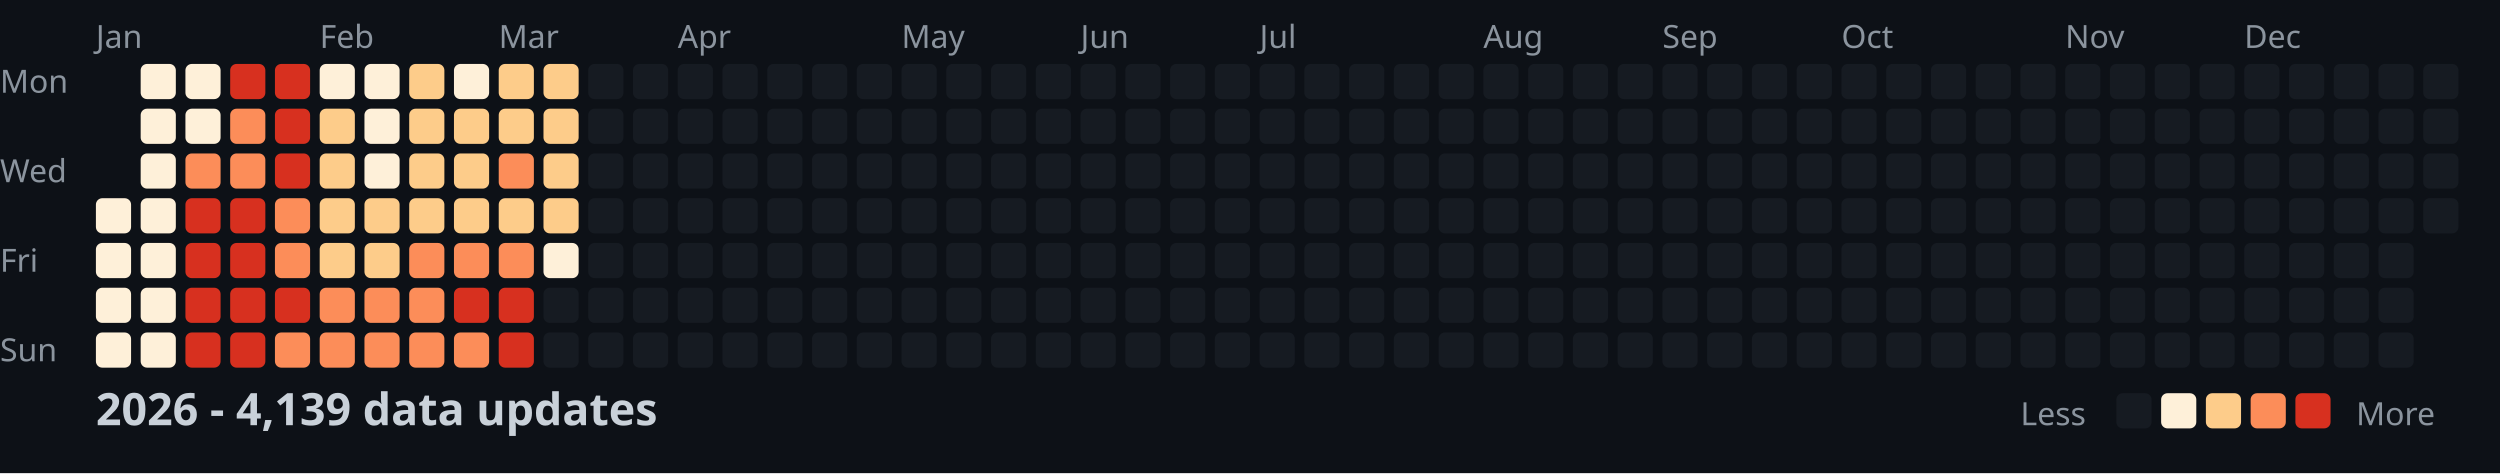
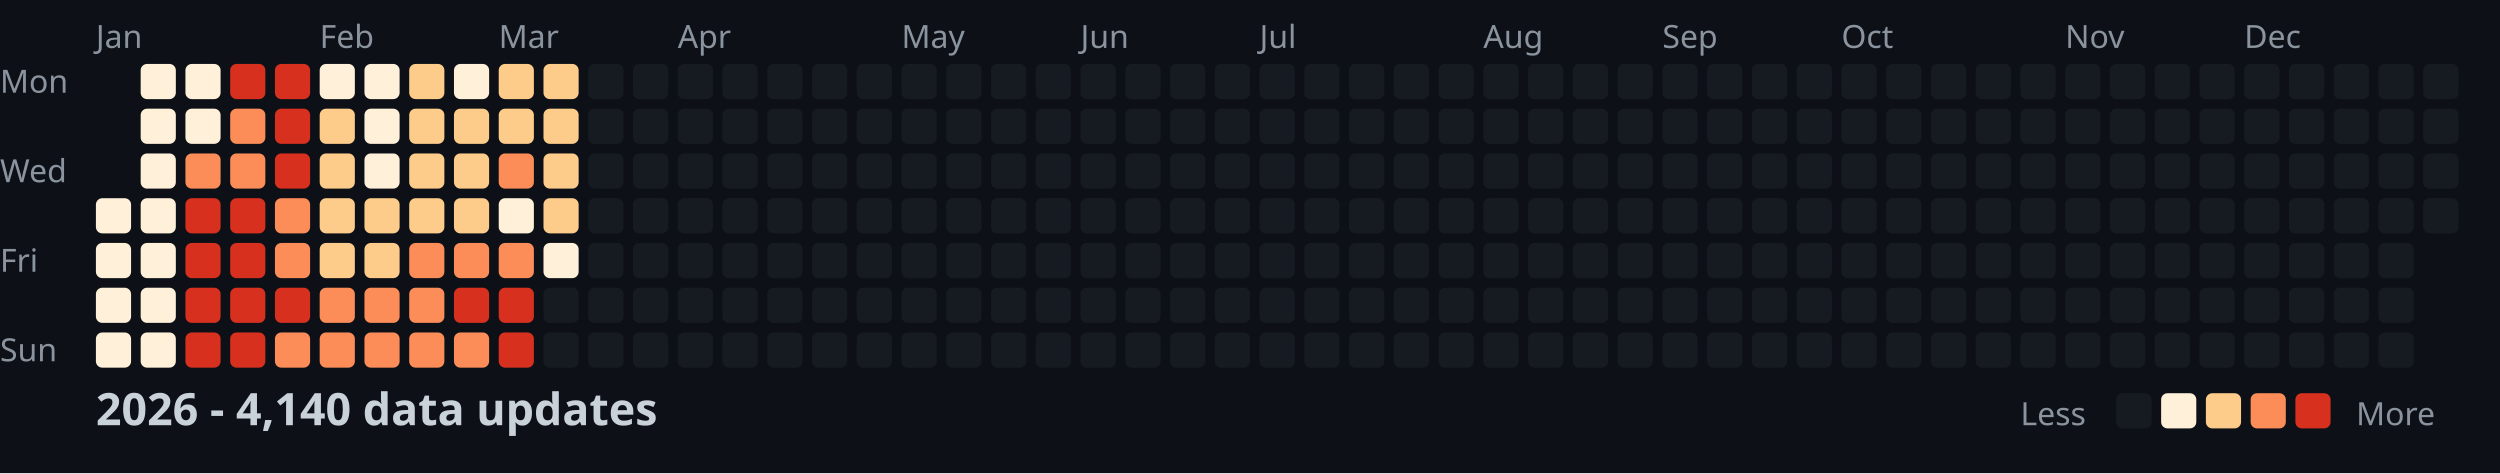
<svg xmlns="http://www.w3.org/2000/svg" width="782" height="148">
  <style>
    .month { font: 10px sans-serif; fill: #8b949e; }
    .day { font: 10px sans-serif; fill: #8b949e; }
    .title { font: bold 14px sans-serif; fill: #c9d1d9; }
    .legend { font: 10px sans-serif; fill: #8b949e; }
  </style>
  <rect width="100%" height="100%" fill="#0d1117" />
  <text x="0" y="29" class="day">Mon</text>
  <text x="0" y="57" class="day">Wed</text>
  <text x="0" y="85" class="day">Fri</text>
  <text x="0" y="113" class="day">Sun</text>
  <text x="30" y="15" class="month">Jan</text>
  <text x="100" y="15" class="month">Feb</text>
  <text x="156" y="15" class="month">Mar</text>
  <text x="212" y="15" class="month">Apr</text>
  <text x="282" y="15" class="month">May</text>
  <text x="338" y="15" class="month">Jun</text>
  <text x="394" y="15" class="month">Jul</text>
  <text x="464" y="15" class="month">Aug</text>
  <text x="520" y="15" class="month">Sep</text>
  <text x="576" y="15" class="month">Oct</text>
  <text x="646" y="15" class="month">Nov</text>
  <text x="702" y="15" class="month">Dec</text>
  <rect x="30" y="62" width="11" height="11" fill="#fef0d9" rx="2" />
  <rect x="30" y="76" width="11" height="11" fill="#fef0d9" rx="2" />
  <rect x="30" y="90" width="11" height="11" fill="#fef0d9" rx="2" />
  <rect x="30" y="104" width="11" height="11" fill="#fef0d9" rx="2" />
  <rect x="44" y="20" width="11" height="11" fill="#fef0d9" rx="2" />
  <rect x="44" y="34" width="11" height="11" fill="#fef0d9" rx="2" />
  <rect x="44" y="48" width="11" height="11" fill="#fef0d9" rx="2" />
  <rect x="44" y="62" width="11" height="11" fill="#fef0d9" rx="2" />
  <rect x="44" y="76" width="11" height="11" fill="#fef0d9" rx="2" />
  <rect x="44" y="90" width="11" height="11" fill="#fef0d9" rx="2" />
  <rect x="44" y="104" width="11" height="11" fill="#fef0d9" rx="2" />
  <rect x="58" y="20" width="11" height="11" fill="#fef0d9" rx="2" />
  <rect x="58" y="34" width="11" height="11" fill="#fef0d9" rx="2" />
  <rect x="58" y="48" width="11" height="11" fill="#fc8d59" rx="2" />
  <rect x="58" y="62" width="11" height="11" fill="#d7301f" rx="2" />
  <rect x="58" y="76" width="11" height="11" fill="#d7301f" rx="2" />
  <rect x="58" y="90" width="11" height="11" fill="#d7301f" rx="2" />
  <rect x="58" y="104" width="11" height="11" fill="#d7301f" rx="2" />
  <rect x="72" y="20" width="11" height="11" fill="#d7301f" rx="2" />
  <rect x="72" y="34" width="11" height="11" fill="#fc8d59" rx="2" />
  <rect x="72" y="48" width="11" height="11" fill="#fc8d59" rx="2" />
  <rect x="72" y="62" width="11" height="11" fill="#d7301f" rx="2" />
  <rect x="72" y="76" width="11" height="11" fill="#d7301f" rx="2" />
  <rect x="72" y="90" width="11" height="11" fill="#d7301f" rx="2" />
  <rect x="72" y="104" width="11" height="11" fill="#d7301f" rx="2" />
  <rect x="86" y="20" width="11" height="11" fill="#d7301f" rx="2" />
  <rect x="86" y="34" width="11" height="11" fill="#d7301f" rx="2" />
  <rect x="86" y="48" width="11" height="11" fill="#d7301f" rx="2" />
  <rect x="86" y="62" width="11" height="11" fill="#fc8d59" rx="2" />
  <rect x="86" y="76" width="11" height="11" fill="#fc8d59" rx="2" />
  <rect x="86" y="90" width="11" height="11" fill="#d7301f" rx="2" />
  <rect x="86" y="104" width="11" height="11" fill="#fc8d59" rx="2" />
  <rect x="100" y="20" width="11" height="11" fill="#fef0d9" rx="2" />
  <rect x="100" y="34" width="11" height="11" fill="#fdcc8a" rx="2" />
  <rect x="100" y="48" width="11" height="11" fill="#fdcc8a" rx="2" />
  <rect x="100" y="62" width="11" height="11" fill="#fdcc8a" rx="2" />
  <rect x="100" y="76" width="11" height="11" fill="#fdcc8a" rx="2" />
  <rect x="100" y="90" width="11" height="11" fill="#fc8d59" rx="2" />
  <rect x="100" y="104" width="11" height="11" fill="#fc8d59" rx="2" />
  <rect x="114" y="20" width="11" height="11" fill="#fef0d9" rx="2" />
  <rect x="114" y="34" width="11" height="11" fill="#fef0d9" rx="2" />
  <rect x="114" y="48" width="11" height="11" fill="#fef0d9" rx="2" />
  <rect x="114" y="62" width="11" height="11" fill="#fdcc8a" rx="2" />
  <rect x="114" y="76" width="11" height="11" fill="#fdcc8a" rx="2" />
  <rect x="114" y="90" width="11" height="11" fill="#fc8d59" rx="2" />
  <rect x="114" y="104" width="11" height="11" fill="#fc8d59" rx="2" />
  <rect x="128" y="20" width="11" height="11" fill="#fdcc8a" rx="2" />
  <rect x="128" y="34" width="11" height="11" fill="#fdcc8a" rx="2" />
  <rect x="128" y="48" width="11" height="11" fill="#fdcc8a" rx="2" />
  <rect x="128" y="62" width="11" height="11" fill="#fdcc8a" rx="2" />
  <rect x="128" y="76" width="11" height="11" fill="#fc8d59" rx="2" />
  <rect x="128" y="90" width="11" height="11" fill="#fc8d59" rx="2" />
  <rect x="128" y="104" width="11" height="11" fill="#fc8d59" rx="2" />
  <rect x="142" y="20" width="11" height="11" fill="#fef0d9" rx="2" />
  <rect x="142" y="34" width="11" height="11" fill="#fdcc8a" rx="2" />
  <rect x="142" y="48" width="11" height="11" fill="#fdcc8a" rx="2" />
  <rect x="142" y="62" width="11" height="11" fill="#fdcc8a" rx="2" />
  <rect x="142" y="76" width="11" height="11" fill="#fc8d59" rx="2" />
  <rect x="142" y="90" width="11" height="11" fill="#d7301f" rx="2" />
  <rect x="142" y="104" width="11" height="11" fill="#fc8d59" rx="2" />
  <rect x="156" y="20" width="11" height="11" fill="#fdcc8a" rx="2" />
  <rect x="156" y="34" width="11" height="11" fill="#fdcc8a" rx="2" />
  <rect x="156" y="48" width="11" height="11" fill="#fc8d59" rx="2" />
-   <rect x="156" y="62" width="11" height="11" fill="#fdcc8a" rx="2" />
+   <rect x="156" y="62" width="11" height="11" fill="#fef0d9" rx="2" />
  <rect x="156" y="76" width="11" height="11" fill="#fc8d59" rx="2" />
  <rect x="156" y="90" width="11" height="11" fill="#d7301f" rx="2" />
  <rect x="156" y="104" width="11" height="11" fill="#d7301f" rx="2" />
  <rect x="170" y="20" width="11" height="11" fill="#fdcc8a" rx="2" />
  <rect x="170" y="34" width="11" height="11" fill="#fdcc8a" rx="2" />
  <rect x="170" y="48" width="11" height="11" fill="#fdcc8a" rx="2" />
  <rect x="170" y="62" width="11" height="11" fill="#fdcc8a" rx="2" />
  <rect x="170" y="76" width="11" height="11" fill="#fef0d9" rx="2" />
  <rect x="170" y="90" width="11" height="11" fill="#161b22" rx="2" />
  <rect x="170" y="104" width="11" height="11" fill="#161b22" rx="2" />
  <rect x="184" y="20" width="11" height="11" fill="#161b22" rx="2" />
  <rect x="184" y="34" width="11" height="11" fill="#161b22" rx="2" />
  <rect x="184" y="48" width="11" height="11" fill="#161b22" rx="2" />
  <rect x="184" y="62" width="11" height="11" fill="#161b22" rx="2" />
  <rect x="184" y="76" width="11" height="11" fill="#161b22" rx="2" />
  <rect x="184" y="90" width="11" height="11" fill="#161b22" rx="2" />
  <rect x="184" y="104" width="11" height="11" fill="#161b22" rx="2" />
  <rect x="198" y="20" width="11" height="11" fill="#161b22" rx="2" />
  <rect x="198" y="34" width="11" height="11" fill="#161b22" rx="2" />
  <rect x="198" y="48" width="11" height="11" fill="#161b22" rx="2" />
  <rect x="198" y="62" width="11" height="11" fill="#161b22" rx="2" />
  <rect x="198" y="76" width="11" height="11" fill="#161b22" rx="2" />
  <rect x="198" y="90" width="11" height="11" fill="#161b22" rx="2" />
  <rect x="198" y="104" width="11" height="11" fill="#161b22" rx="2" />
  <rect x="212" y="20" width="11" height="11" fill="#161b22" rx="2" />
  <rect x="212" y="34" width="11" height="11" fill="#161b22" rx="2" />
  <rect x="212" y="48" width="11" height="11" fill="#161b22" rx="2" />
  <rect x="212" y="62" width="11" height="11" fill="#161b22" rx="2" />
  <rect x="212" y="76" width="11" height="11" fill="#161b22" rx="2" />
  <rect x="212" y="90" width="11" height="11" fill="#161b22" rx="2" />
  <rect x="212" y="104" width="11" height="11" fill="#161b22" rx="2" />
  <rect x="226" y="20" width="11" height="11" fill="#161b22" rx="2" />
  <rect x="226" y="34" width="11" height="11" fill="#161b22" rx="2" />
  <rect x="226" y="48" width="11" height="11" fill="#161b22" rx="2" />
  <rect x="226" y="62" width="11" height="11" fill="#161b22" rx="2" />
  <rect x="226" y="76" width="11" height="11" fill="#161b22" rx="2" />
  <rect x="226" y="90" width="11" height="11" fill="#161b22" rx="2" />
  <rect x="226" y="104" width="11" height="11" fill="#161b22" rx="2" />
  <rect x="240" y="20" width="11" height="11" fill="#161b22" rx="2" />
  <rect x="240" y="34" width="11" height="11" fill="#161b22" rx="2" />
  <rect x="240" y="48" width="11" height="11" fill="#161b22" rx="2" />
  <rect x="240" y="62" width="11" height="11" fill="#161b22" rx="2" />
  <rect x="240" y="76" width="11" height="11" fill="#161b22" rx="2" />
  <rect x="240" y="90" width="11" height="11" fill="#161b22" rx="2" />
  <rect x="240" y="104" width="11" height="11" fill="#161b22" rx="2" />
  <rect x="254" y="20" width="11" height="11" fill="#161b22" rx="2" />
  <rect x="254" y="34" width="11" height="11" fill="#161b22" rx="2" />
  <rect x="254" y="48" width="11" height="11" fill="#161b22" rx="2" />
  <rect x="254" y="62" width="11" height="11" fill="#161b22" rx="2" />
  <rect x="254" y="76" width="11" height="11" fill="#161b22" rx="2" />
  <rect x="254" y="90" width="11" height="11" fill="#161b22" rx="2" />
  <rect x="254" y="104" width="11" height="11" fill="#161b22" rx="2" />
  <rect x="268" y="20" width="11" height="11" fill="#161b22" rx="2" />
  <rect x="268" y="34" width="11" height="11" fill="#161b22" rx="2" />
  <rect x="268" y="48" width="11" height="11" fill="#161b22" rx="2" />
  <rect x="268" y="62" width="11" height="11" fill="#161b22" rx="2" />
  <rect x="268" y="76" width="11" height="11" fill="#161b22" rx="2" />
  <rect x="268" y="90" width="11" height="11" fill="#161b22" rx="2" />
  <rect x="268" y="104" width="11" height="11" fill="#161b22" rx="2" />
  <rect x="282" y="20" width="11" height="11" fill="#161b22" rx="2" />
  <rect x="282" y="34" width="11" height="11" fill="#161b22" rx="2" />
  <rect x="282" y="48" width="11" height="11" fill="#161b22" rx="2" />
  <rect x="282" y="62" width="11" height="11" fill="#161b22" rx="2" />
  <rect x="282" y="76" width="11" height="11" fill="#161b22" rx="2" />
  <rect x="282" y="90" width="11" height="11" fill="#161b22" rx="2" />
  <rect x="282" y="104" width="11" height="11" fill="#161b22" rx="2" />
  <rect x="296" y="20" width="11" height="11" fill="#161b22" rx="2" />
  <rect x="296" y="34" width="11" height="11" fill="#161b22" rx="2" />
  <rect x="296" y="48" width="11" height="11" fill="#161b22" rx="2" />
  <rect x="296" y="62" width="11" height="11" fill="#161b22" rx="2" />
  <rect x="296" y="76" width="11" height="11" fill="#161b22" rx="2" />
  <rect x="296" y="90" width="11" height="11" fill="#161b22" rx="2" />
  <rect x="296" y="104" width="11" height="11" fill="#161b22" rx="2" />
  <rect x="310" y="20" width="11" height="11" fill="#161b22" rx="2" />
  <rect x="310" y="34" width="11" height="11" fill="#161b22" rx="2" />
  <rect x="310" y="48" width="11" height="11" fill="#161b22" rx="2" />
  <rect x="310" y="62" width="11" height="11" fill="#161b22" rx="2" />
  <rect x="310" y="76" width="11" height="11" fill="#161b22" rx="2" />
  <rect x="310" y="90" width="11" height="11" fill="#161b22" rx="2" />
  <rect x="310" y="104" width="11" height="11" fill="#161b22" rx="2" />
  <rect x="324" y="20" width="11" height="11" fill="#161b22" rx="2" />
  <rect x="324" y="34" width="11" height="11" fill="#161b22" rx="2" />
  <rect x="324" y="48" width="11" height="11" fill="#161b22" rx="2" />
  <rect x="324" y="62" width="11" height="11" fill="#161b22" rx="2" />
  <rect x="324" y="76" width="11" height="11" fill="#161b22" rx="2" />
  <rect x="324" y="90" width="11" height="11" fill="#161b22" rx="2" />
  <rect x="324" y="104" width="11" height="11" fill="#161b22" rx="2" />
  <rect x="338" y="20" width="11" height="11" fill="#161b22" rx="2" />
  <rect x="338" y="34" width="11" height="11" fill="#161b22" rx="2" />
  <rect x="338" y="48" width="11" height="11" fill="#161b22" rx="2" />
  <rect x="338" y="62" width="11" height="11" fill="#161b22" rx="2" />
  <rect x="338" y="76" width="11" height="11" fill="#161b22" rx="2" />
  <rect x="338" y="90" width="11" height="11" fill="#161b22" rx="2" />
  <rect x="338" y="104" width="11" height="11" fill="#161b22" rx="2" />
  <rect x="352" y="20" width="11" height="11" fill="#161b22" rx="2" />
  <rect x="352" y="34" width="11" height="11" fill="#161b22" rx="2" />
  <rect x="352" y="48" width="11" height="11" fill="#161b22" rx="2" />
  <rect x="352" y="62" width="11" height="11" fill="#161b22" rx="2" />
  <rect x="352" y="76" width="11" height="11" fill="#161b22" rx="2" />
  <rect x="352" y="90" width="11" height="11" fill="#161b22" rx="2" />
  <rect x="352" y="104" width="11" height="11" fill="#161b22" rx="2" />
  <rect x="366" y="20" width="11" height="11" fill="#161b22" rx="2" />
  <rect x="366" y="34" width="11" height="11" fill="#161b22" rx="2" />
  <rect x="366" y="48" width="11" height="11" fill="#161b22" rx="2" />
  <rect x="366" y="62" width="11" height="11" fill="#161b22" rx="2" />
  <rect x="366" y="76" width="11" height="11" fill="#161b22" rx="2" />
  <rect x="366" y="90" width="11" height="11" fill="#161b22" rx="2" />
  <rect x="366" y="104" width="11" height="11" fill="#161b22" rx="2" />
  <rect x="380" y="20" width="11" height="11" fill="#161b22" rx="2" />
  <rect x="380" y="34" width="11" height="11" fill="#161b22" rx="2" />
  <rect x="380" y="48" width="11" height="11" fill="#161b22" rx="2" />
  <rect x="380" y="62" width="11" height="11" fill="#161b22" rx="2" />
  <rect x="380" y="76" width="11" height="11" fill="#161b22" rx="2" />
  <rect x="380" y="90" width="11" height="11" fill="#161b22" rx="2" />
  <rect x="380" y="104" width="11" height="11" fill="#161b22" rx="2" />
  <rect x="394" y="20" width="11" height="11" fill="#161b22" rx="2" />
  <rect x="394" y="34" width="11" height="11" fill="#161b22" rx="2" />
  <rect x="394" y="48" width="11" height="11" fill="#161b22" rx="2" />
  <rect x="394" y="62" width="11" height="11" fill="#161b22" rx="2" />
  <rect x="394" y="76" width="11" height="11" fill="#161b22" rx="2" />
  <rect x="394" y="90" width="11" height="11" fill="#161b22" rx="2" />
  <rect x="394" y="104" width="11" height="11" fill="#161b22" rx="2" />
  <rect x="408" y="20" width="11" height="11" fill="#161b22" rx="2" />
  <rect x="408" y="34" width="11" height="11" fill="#161b22" rx="2" />
  <rect x="408" y="48" width="11" height="11" fill="#161b22" rx="2" />
  <rect x="408" y="62" width="11" height="11" fill="#161b22" rx="2" />
  <rect x="408" y="76" width="11" height="11" fill="#161b22" rx="2" />
  <rect x="408" y="90" width="11" height="11" fill="#161b22" rx="2" />
  <rect x="408" y="104" width="11" height="11" fill="#161b22" rx="2" />
  <rect x="422" y="20" width="11" height="11" fill="#161b22" rx="2" />
  <rect x="422" y="34" width="11" height="11" fill="#161b22" rx="2" />
  <rect x="422" y="48" width="11" height="11" fill="#161b22" rx="2" />
  <rect x="422" y="62" width="11" height="11" fill="#161b22" rx="2" />
  <rect x="422" y="76" width="11" height="11" fill="#161b22" rx="2" />
  <rect x="422" y="90" width="11" height="11" fill="#161b22" rx="2" />
  <rect x="422" y="104" width="11" height="11" fill="#161b22" rx="2" />
  <rect x="436" y="20" width="11" height="11" fill="#161b22" rx="2" />
  <rect x="436" y="34" width="11" height="11" fill="#161b22" rx="2" />
  <rect x="436" y="48" width="11" height="11" fill="#161b22" rx="2" />
  <rect x="436" y="62" width="11" height="11" fill="#161b22" rx="2" />
  <rect x="436" y="76" width="11" height="11" fill="#161b22" rx="2" />
  <rect x="436" y="90" width="11" height="11" fill="#161b22" rx="2" />
  <rect x="436" y="104" width="11" height="11" fill="#161b22" rx="2" />
  <rect x="450" y="20" width="11" height="11" fill="#161b22" rx="2" />
  <rect x="450" y="34" width="11" height="11" fill="#161b22" rx="2" />
  <rect x="450" y="48" width="11" height="11" fill="#161b22" rx="2" />
  <rect x="450" y="62" width="11" height="11" fill="#161b22" rx="2" />
  <rect x="450" y="76" width="11" height="11" fill="#161b22" rx="2" />
  <rect x="450" y="90" width="11" height="11" fill="#161b22" rx="2" />
  <rect x="450" y="104" width="11" height="11" fill="#161b22" rx="2" />
  <rect x="464" y="20" width="11" height="11" fill="#161b22" rx="2" />
  <rect x="464" y="34" width="11" height="11" fill="#161b22" rx="2" />
  <rect x="464" y="48" width="11" height="11" fill="#161b22" rx="2" />
  <rect x="464" y="62" width="11" height="11" fill="#161b22" rx="2" />
  <rect x="464" y="76" width="11" height="11" fill="#161b22" rx="2" />
  <rect x="464" y="90" width="11" height="11" fill="#161b22" rx="2" />
  <rect x="464" y="104" width="11" height="11" fill="#161b22" rx="2" />
  <rect x="478" y="20" width="11" height="11" fill="#161b22" rx="2" />
  <rect x="478" y="34" width="11" height="11" fill="#161b22" rx="2" />
  <rect x="478" y="48" width="11" height="11" fill="#161b22" rx="2" />
  <rect x="478" y="62" width="11" height="11" fill="#161b22" rx="2" />
  <rect x="478" y="76" width="11" height="11" fill="#161b22" rx="2" />
  <rect x="478" y="90" width="11" height="11" fill="#161b22" rx="2" />
  <rect x="478" y="104" width="11" height="11" fill="#161b22" rx="2" />
  <rect x="492" y="20" width="11" height="11" fill="#161b22" rx="2" />
  <rect x="492" y="34" width="11" height="11" fill="#161b22" rx="2" />
  <rect x="492" y="48" width="11" height="11" fill="#161b22" rx="2" />
  <rect x="492" y="62" width="11" height="11" fill="#161b22" rx="2" />
  <rect x="492" y="76" width="11" height="11" fill="#161b22" rx="2" />
  <rect x="492" y="90" width="11" height="11" fill="#161b22" rx="2" />
  <rect x="492" y="104" width="11" height="11" fill="#161b22" rx="2" />
  <rect x="506" y="20" width="11" height="11" fill="#161b22" rx="2" />
  <rect x="506" y="34" width="11" height="11" fill="#161b22" rx="2" />
  <rect x="506" y="48" width="11" height="11" fill="#161b22" rx="2" />
  <rect x="506" y="62" width="11" height="11" fill="#161b22" rx="2" />
  <rect x="506" y="76" width="11" height="11" fill="#161b22" rx="2" />
  <rect x="506" y="90" width="11" height="11" fill="#161b22" rx="2" />
  <rect x="506" y="104" width="11" height="11" fill="#161b22" rx="2" />
  <rect x="520" y="20" width="11" height="11" fill="#161b22" rx="2" />
  <rect x="520" y="34" width="11" height="11" fill="#161b22" rx="2" />
  <rect x="520" y="48" width="11" height="11" fill="#161b22" rx="2" />
  <rect x="520" y="62" width="11" height="11" fill="#161b22" rx="2" />
  <rect x="520" y="76" width="11" height="11" fill="#161b22" rx="2" />
  <rect x="520" y="90" width="11" height="11" fill="#161b22" rx="2" />
  <rect x="520" y="104" width="11" height="11" fill="#161b22" rx="2" />
  <rect x="534" y="20" width="11" height="11" fill="#161b22" rx="2" />
  <rect x="534" y="34" width="11" height="11" fill="#161b22" rx="2" />
  <rect x="534" y="48" width="11" height="11" fill="#161b22" rx="2" />
  <rect x="534" y="62" width="11" height="11" fill="#161b22" rx="2" />
  <rect x="534" y="76" width="11" height="11" fill="#161b22" rx="2" />
  <rect x="534" y="90" width="11" height="11" fill="#161b22" rx="2" />
  <rect x="534" y="104" width="11" height="11" fill="#161b22" rx="2" />
  <rect x="548" y="20" width="11" height="11" fill="#161b22" rx="2" />
  <rect x="548" y="34" width="11" height="11" fill="#161b22" rx="2" />
  <rect x="548" y="48" width="11" height="11" fill="#161b22" rx="2" />
  <rect x="548" y="62" width="11" height="11" fill="#161b22" rx="2" />
  <rect x="548" y="76" width="11" height="11" fill="#161b22" rx="2" />
  <rect x="548" y="90" width="11" height="11" fill="#161b22" rx="2" />
  <rect x="548" y="104" width="11" height="11" fill="#161b22" rx="2" />
  <rect x="562" y="20" width="11" height="11" fill="#161b22" rx="2" />
  <rect x="562" y="34" width="11" height="11" fill="#161b22" rx="2" />
  <rect x="562" y="48" width="11" height="11" fill="#161b22" rx="2" />
  <rect x="562" y="62" width="11" height="11" fill="#161b22" rx="2" />
  <rect x="562" y="76" width="11" height="11" fill="#161b22" rx="2" />
  <rect x="562" y="90" width="11" height="11" fill="#161b22" rx="2" />
  <rect x="562" y="104" width="11" height="11" fill="#161b22" rx="2" />
  <rect x="576" y="20" width="11" height="11" fill="#161b22" rx="2" />
  <rect x="576" y="34" width="11" height="11" fill="#161b22" rx="2" />
  <rect x="576" y="48" width="11" height="11" fill="#161b22" rx="2" />
  <rect x="576" y="62" width="11" height="11" fill="#161b22" rx="2" />
  <rect x="576" y="76" width="11" height="11" fill="#161b22" rx="2" />
  <rect x="576" y="90" width="11" height="11" fill="#161b22" rx="2" />
  <rect x="576" y="104" width="11" height="11" fill="#161b22" rx="2" />
  <rect x="590" y="20" width="11" height="11" fill="#161b22" rx="2" />
  <rect x="590" y="34" width="11" height="11" fill="#161b22" rx="2" />
  <rect x="590" y="48" width="11" height="11" fill="#161b22" rx="2" />
  <rect x="590" y="62" width="11" height="11" fill="#161b22" rx="2" />
  <rect x="590" y="76" width="11" height="11" fill="#161b22" rx="2" />
  <rect x="590" y="90" width="11" height="11" fill="#161b22" rx="2" />
  <rect x="590" y="104" width="11" height="11" fill="#161b22" rx="2" />
  <rect x="604" y="20" width="11" height="11" fill="#161b22" rx="2" />
  <rect x="604" y="34" width="11" height="11" fill="#161b22" rx="2" />
  <rect x="604" y="48" width="11" height="11" fill="#161b22" rx="2" />
  <rect x="604" y="62" width="11" height="11" fill="#161b22" rx="2" />
  <rect x="604" y="76" width="11" height="11" fill="#161b22" rx="2" />
  <rect x="604" y="90" width="11" height="11" fill="#161b22" rx="2" />
  <rect x="604" y="104" width="11" height="11" fill="#161b22" rx="2" />
  <rect x="618" y="20" width="11" height="11" fill="#161b22" rx="2" />
  <rect x="618" y="34" width="11" height="11" fill="#161b22" rx="2" />
  <rect x="618" y="48" width="11" height="11" fill="#161b22" rx="2" />
  <rect x="618" y="62" width="11" height="11" fill="#161b22" rx="2" />
  <rect x="618" y="76" width="11" height="11" fill="#161b22" rx="2" />
  <rect x="618" y="90" width="11" height="11" fill="#161b22" rx="2" />
  <rect x="618" y="104" width="11" height="11" fill="#161b22" rx="2" />
  <rect x="632" y="20" width="11" height="11" fill="#161b22" rx="2" />
  <rect x="632" y="34" width="11" height="11" fill="#161b22" rx="2" />
  <rect x="632" y="48" width="11" height="11" fill="#161b22" rx="2" />
  <rect x="632" y="62" width="11" height="11" fill="#161b22" rx="2" />
  <rect x="632" y="76" width="11" height="11" fill="#161b22" rx="2" />
  <rect x="632" y="90" width="11" height="11" fill="#161b22" rx="2" />
  <rect x="632" y="104" width="11" height="11" fill="#161b22" rx="2" />
  <rect x="646" y="20" width="11" height="11" fill="#161b22" rx="2" />
  <rect x="646" y="34" width="11" height="11" fill="#161b22" rx="2" />
  <rect x="646" y="48" width="11" height="11" fill="#161b22" rx="2" />
  <rect x="646" y="62" width="11" height="11" fill="#161b22" rx="2" />
  <rect x="646" y="76" width="11" height="11" fill="#161b22" rx="2" />
  <rect x="646" y="90" width="11" height="11" fill="#161b22" rx="2" />
  <rect x="646" y="104" width="11" height="11" fill="#161b22" rx="2" />
  <rect x="660" y="20" width="11" height="11" fill="#161b22" rx="2" />
  <rect x="660" y="34" width="11" height="11" fill="#161b22" rx="2" />
  <rect x="660" y="48" width="11" height="11" fill="#161b22" rx="2" />
  <rect x="660" y="62" width="11" height="11" fill="#161b22" rx="2" />
  <rect x="660" y="76" width="11" height="11" fill="#161b22" rx="2" />
  <rect x="660" y="90" width="11" height="11" fill="#161b22" rx="2" />
  <rect x="660" y="104" width="11" height="11" fill="#161b22" rx="2" />
  <rect x="674" y="20" width="11" height="11" fill="#161b22" rx="2" />
  <rect x="674" y="34" width="11" height="11" fill="#161b22" rx="2" />
  <rect x="674" y="48" width="11" height="11" fill="#161b22" rx="2" />
  <rect x="674" y="62" width="11" height="11" fill="#161b22" rx="2" />
  <rect x="674" y="76" width="11" height="11" fill="#161b22" rx="2" />
  <rect x="674" y="90" width="11" height="11" fill="#161b22" rx="2" />
  <rect x="674" y="104" width="11" height="11" fill="#161b22" rx="2" />
  <rect x="688" y="20" width="11" height="11" fill="#161b22" rx="2" />
  <rect x="688" y="34" width="11" height="11" fill="#161b22" rx="2" />
  <rect x="688" y="48" width="11" height="11" fill="#161b22" rx="2" />
  <rect x="688" y="62" width="11" height="11" fill="#161b22" rx="2" />
  <rect x="688" y="76" width="11" height="11" fill="#161b22" rx="2" />
  <rect x="688" y="90" width="11" height="11" fill="#161b22" rx="2" />
  <rect x="688" y="104" width="11" height="11" fill="#161b22" rx="2" />
  <rect x="702" y="20" width="11" height="11" fill="#161b22" rx="2" />
  <rect x="702" y="34" width="11" height="11" fill="#161b22" rx="2" />
  <rect x="702" y="48" width="11" height="11" fill="#161b22" rx="2" />
  <rect x="702" y="62" width="11" height="11" fill="#161b22" rx="2" />
  <rect x="702" y="76" width="11" height="11" fill="#161b22" rx="2" />
  <rect x="702" y="90" width="11" height="11" fill="#161b22" rx="2" />
  <rect x="702" y="104" width="11" height="11" fill="#161b22" rx="2" />
  <rect x="716" y="20" width="11" height="11" fill="#161b22" rx="2" />
  <rect x="716" y="34" width="11" height="11" fill="#161b22" rx="2" />
  <rect x="716" y="48" width="11" height="11" fill="#161b22" rx="2" />
  <rect x="716" y="62" width="11" height="11" fill="#161b22" rx="2" />
  <rect x="716" y="76" width="11" height="11" fill="#161b22" rx="2" />
  <rect x="716" y="90" width="11" height="11" fill="#161b22" rx="2" />
  <rect x="716" y="104" width="11" height="11" fill="#161b22" rx="2" />
  <rect x="730" y="20" width="11" height="11" fill="#161b22" rx="2" />
  <rect x="730" y="34" width="11" height="11" fill="#161b22" rx="2" />
  <rect x="730" y="48" width="11" height="11" fill="#161b22" rx="2" />
  <rect x="730" y="62" width="11" height="11" fill="#161b22" rx="2" />
  <rect x="730" y="76" width="11" height="11" fill="#161b22" rx="2" />
  <rect x="730" y="90" width="11" height="11" fill="#161b22" rx="2" />
  <rect x="730" y="104" width="11" height="11" fill="#161b22" rx="2" />
  <rect x="744" y="20" width="11" height="11" fill="#161b22" rx="2" />
  <rect x="744" y="34" width="11" height="11" fill="#161b22" rx="2" />
  <rect x="744" y="48" width="11" height="11" fill="#161b22" rx="2" />
  <rect x="744" y="62" width="11" height="11" fill="#161b22" rx="2" />
  <rect x="744" y="76" width="11" height="11" fill="#161b22" rx="2" />
  <rect x="744" y="90" width="11" height="11" fill="#161b22" rx="2" />
  <rect x="744" y="104" width="11" height="11" fill="#161b22" rx="2" />
  <rect x="758" y="20" width="11" height="11" fill="#161b22" rx="2" />
  <rect x="758" y="34" width="11" height="11" fill="#161b22" rx="2" />
  <rect x="758" y="48" width="11" height="11" fill="#161b22" rx="2" />
  <rect x="758" y="62" width="11" height="11" fill="#161b22" rx="2" />
-   <text x="30" y="133" class="title">2026 - 4,139 data updates</text>
+   <text x="30" y="133" class="title">2026 - 4,140 data updates</text>
  <text x="632" y="133" class="legend">Less</text>
  <rect x="662" y="123" width="11" height="11" fill="#161b22" rx="2" />
  <rect x="676" y="123" width="11" height="11" fill="#fef0d9" rx="2" />
  <rect x="690" y="123" width="11" height="11" fill="#fdcc8a" rx="2" />
  <rect x="704" y="123" width="11" height="11" fill="#fc8d59" rx="2" />
  <rect x="718" y="123" width="11" height="11" fill="#d7301f" rx="2" />
  <text x="737" y="133" class="legend">More</text>
</svg>
